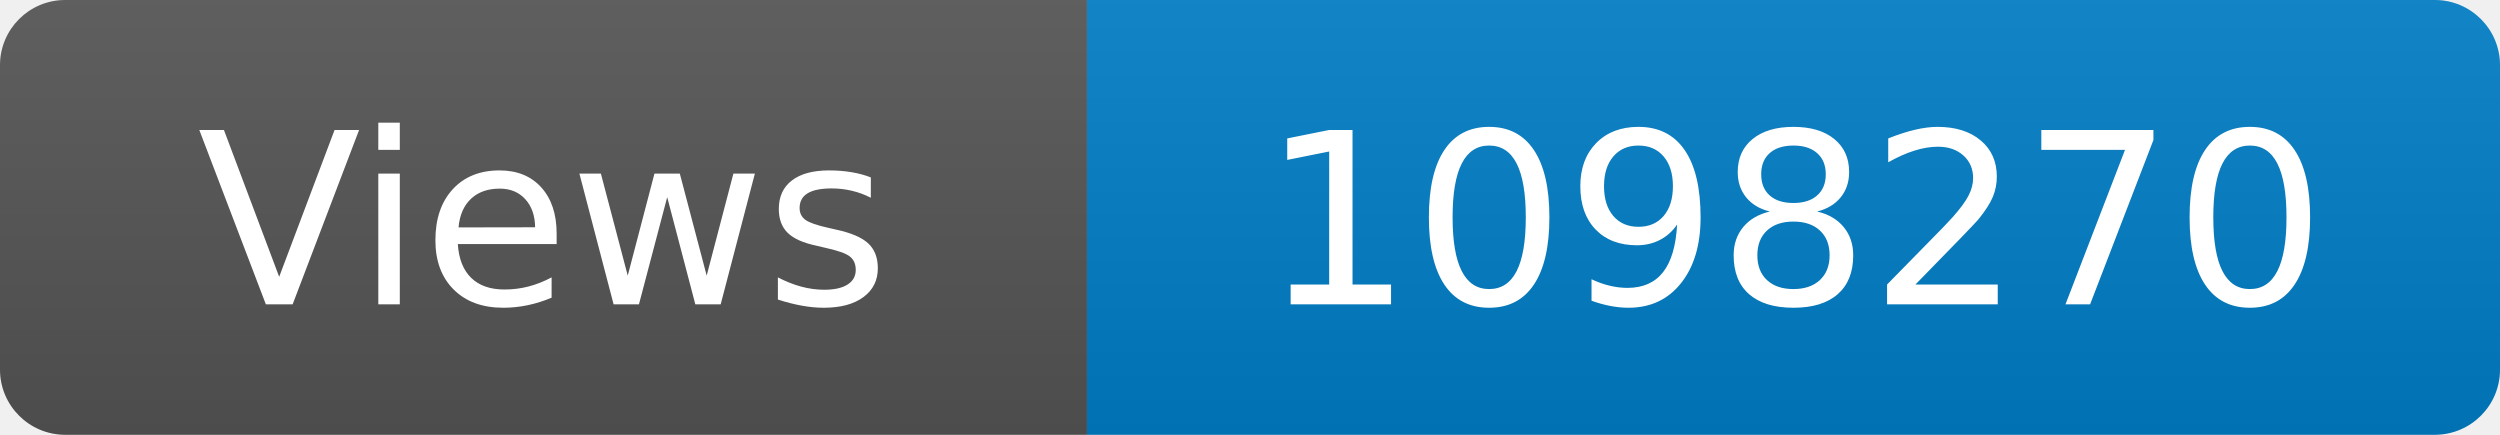
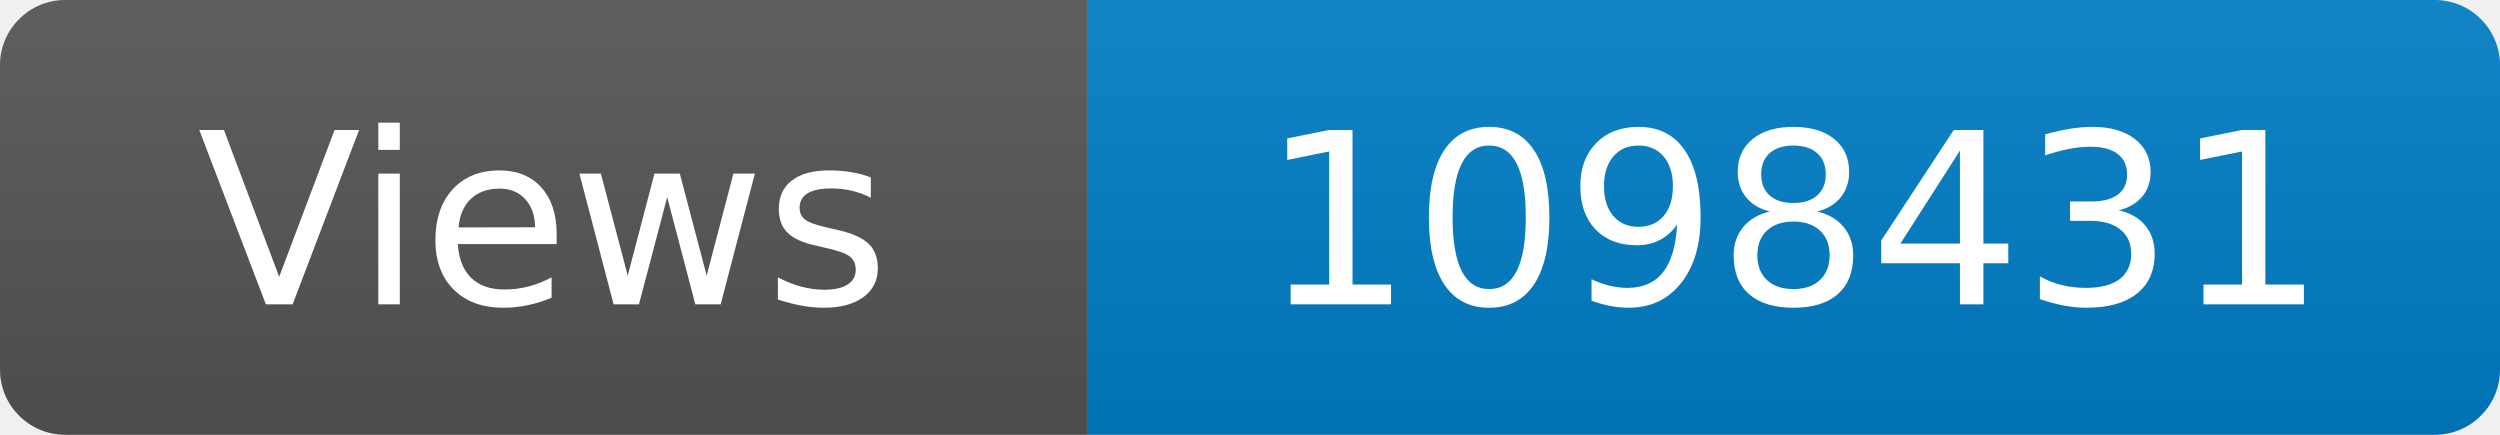
<svg xmlns="http://www.w3.org/2000/svg" width="115" height="20" role="img" aria-label="Maintained?: yes">
  <linearGradient id="s" x2="0" y2="100%">
    <stop offset="0" stop-color="#bbb" stop-opacity=".1" />
    <stop offset="1" stop-opacity=".1" />
  </linearGradient>
  <clipPath id="r">
    <rect width="115" height="20" rx="3" fill="#fff" />
  </clipPath>
  <g clip-path="url(#r)">
    <rect width="50" height="20" fill="#555" />
    <rect x="50" width="160" height="20" fill="#007ec6" />
    <rect width="115" height="20" fill="url(#s)" />
  </g>
  <g fill="#fff" text-anchor="middle" font-family="Verdana,Geneva,DejaVu Sans,sans-serif" font-size="110">
    <text x="250" y="140" transform="scale(.1)" fill="#fff">Views</text>
-     <text x="825" y="140" transform="scale(.1)" fill="#fff">1098270</text>
+     <text x="825" y="140" transform="scale(.1)" fill="#fff">1098431</text>
  </g>
</svg>
